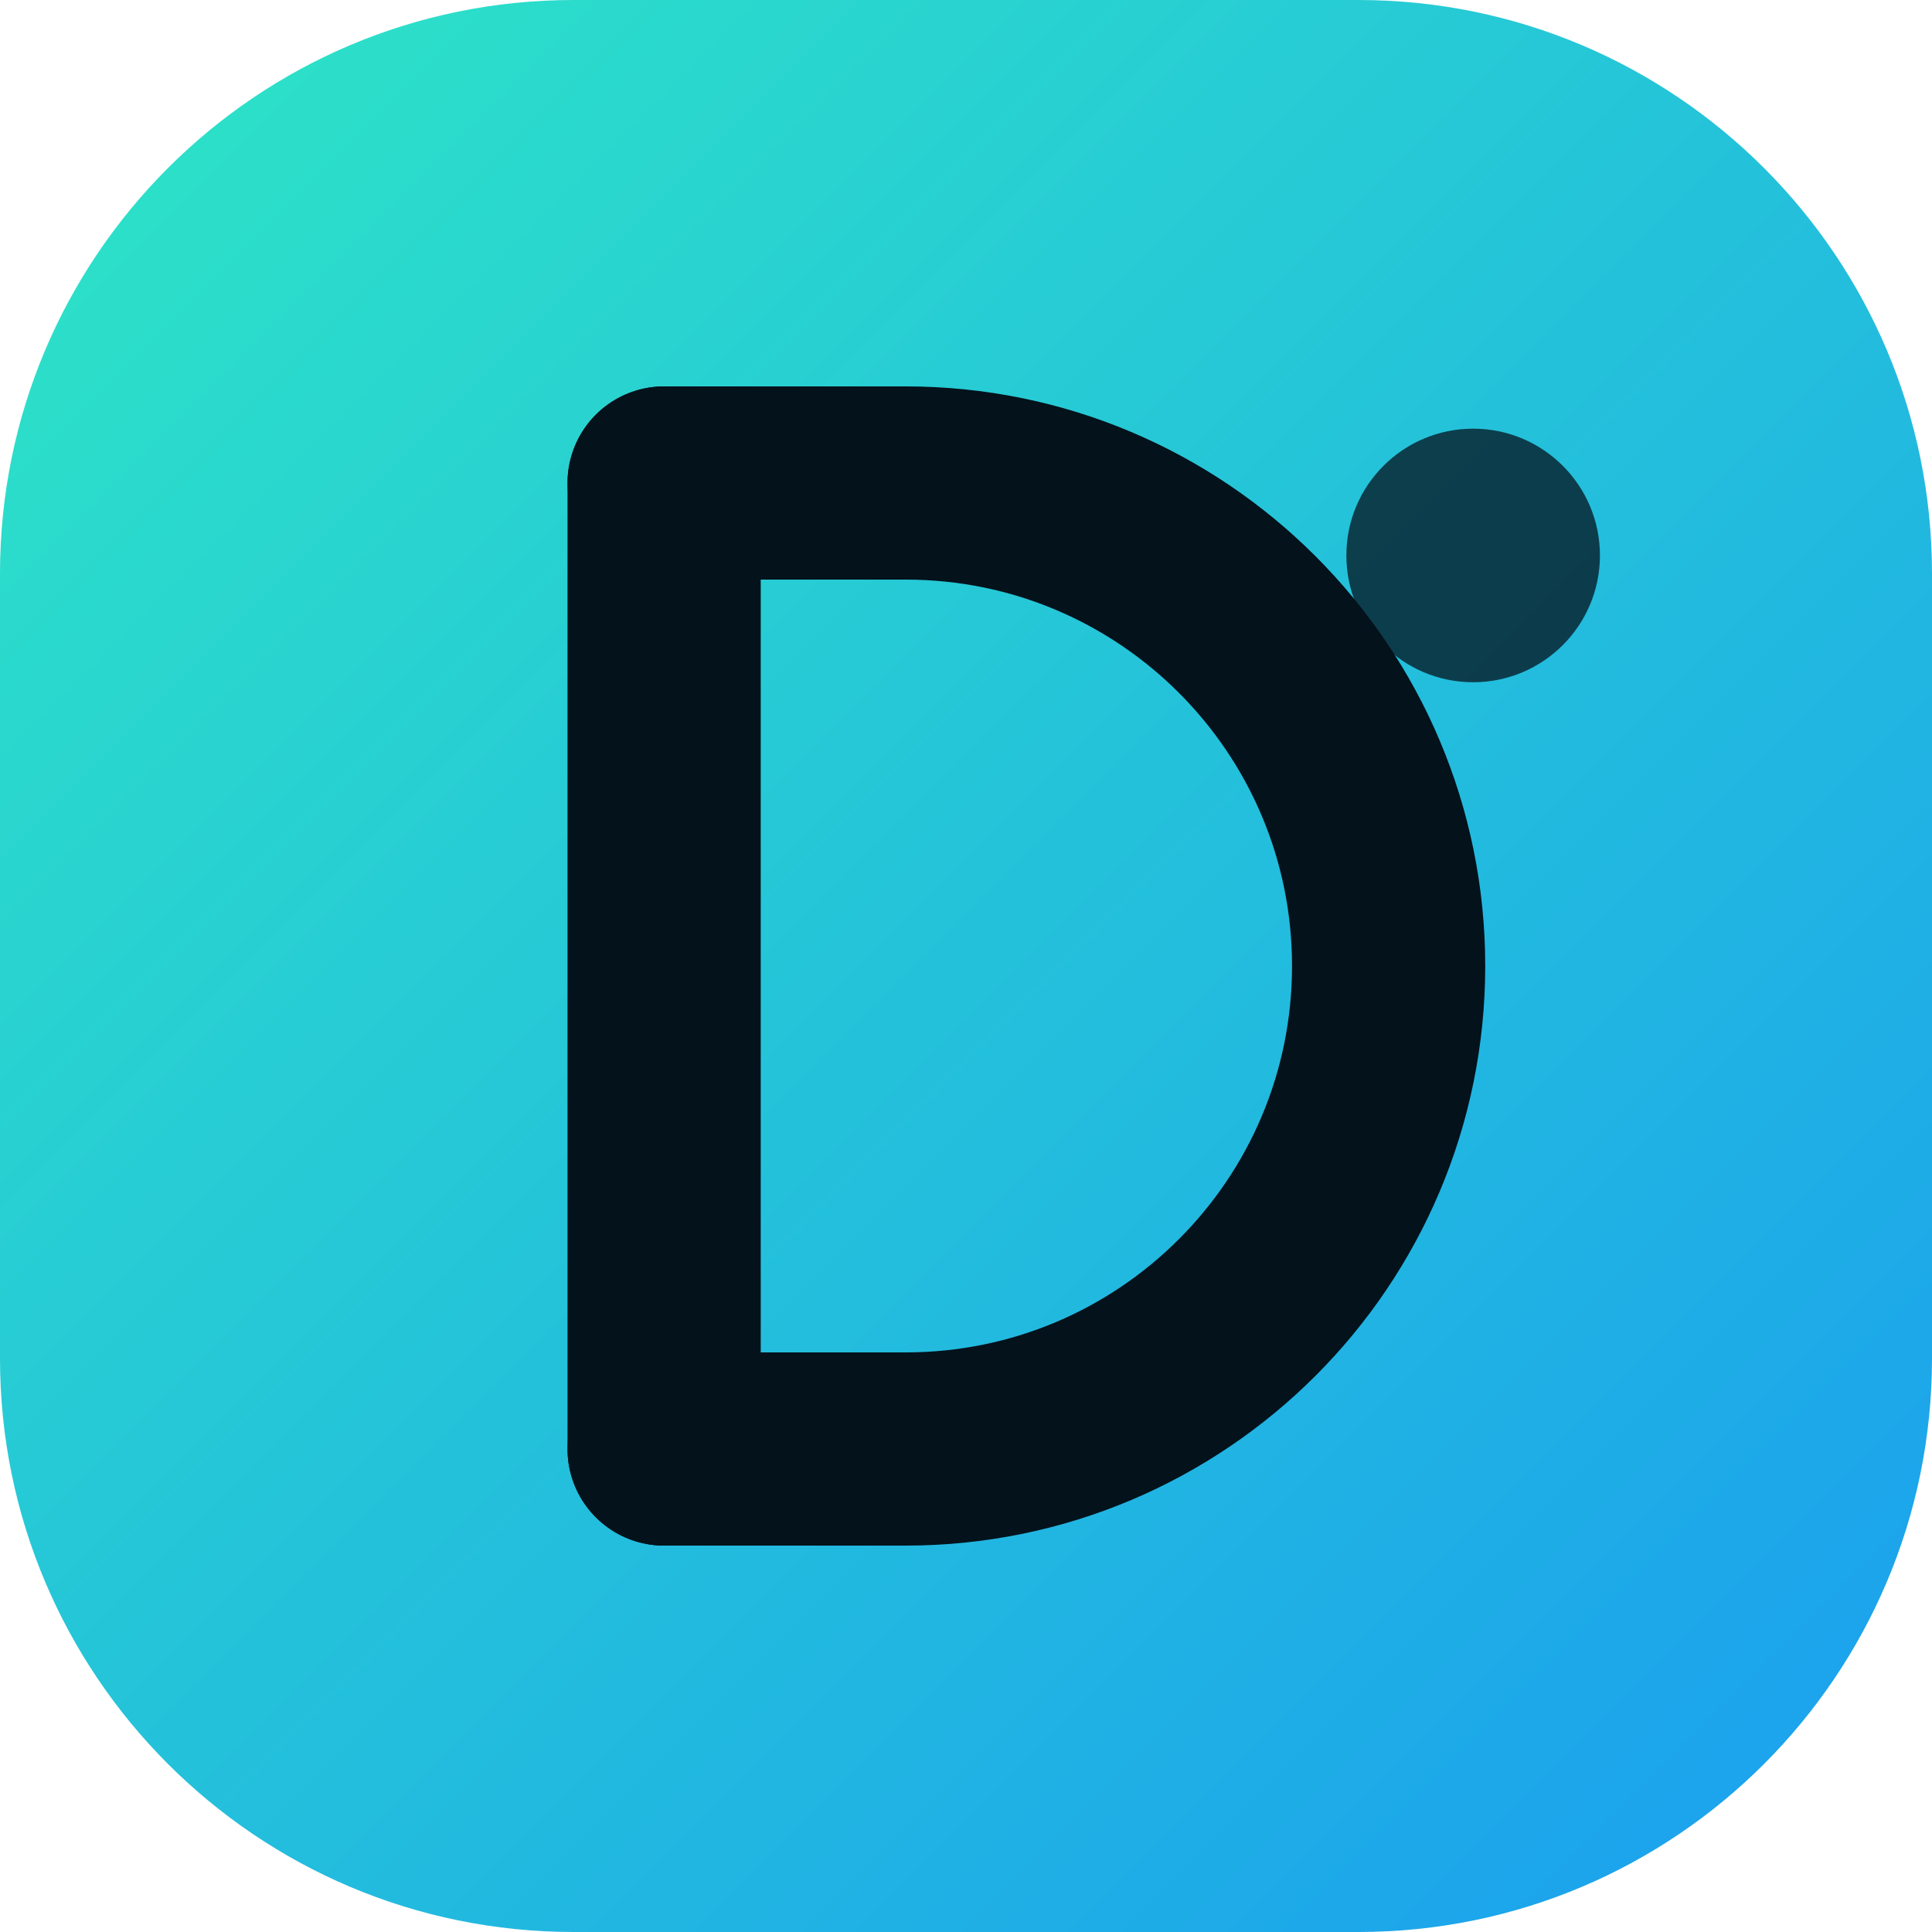
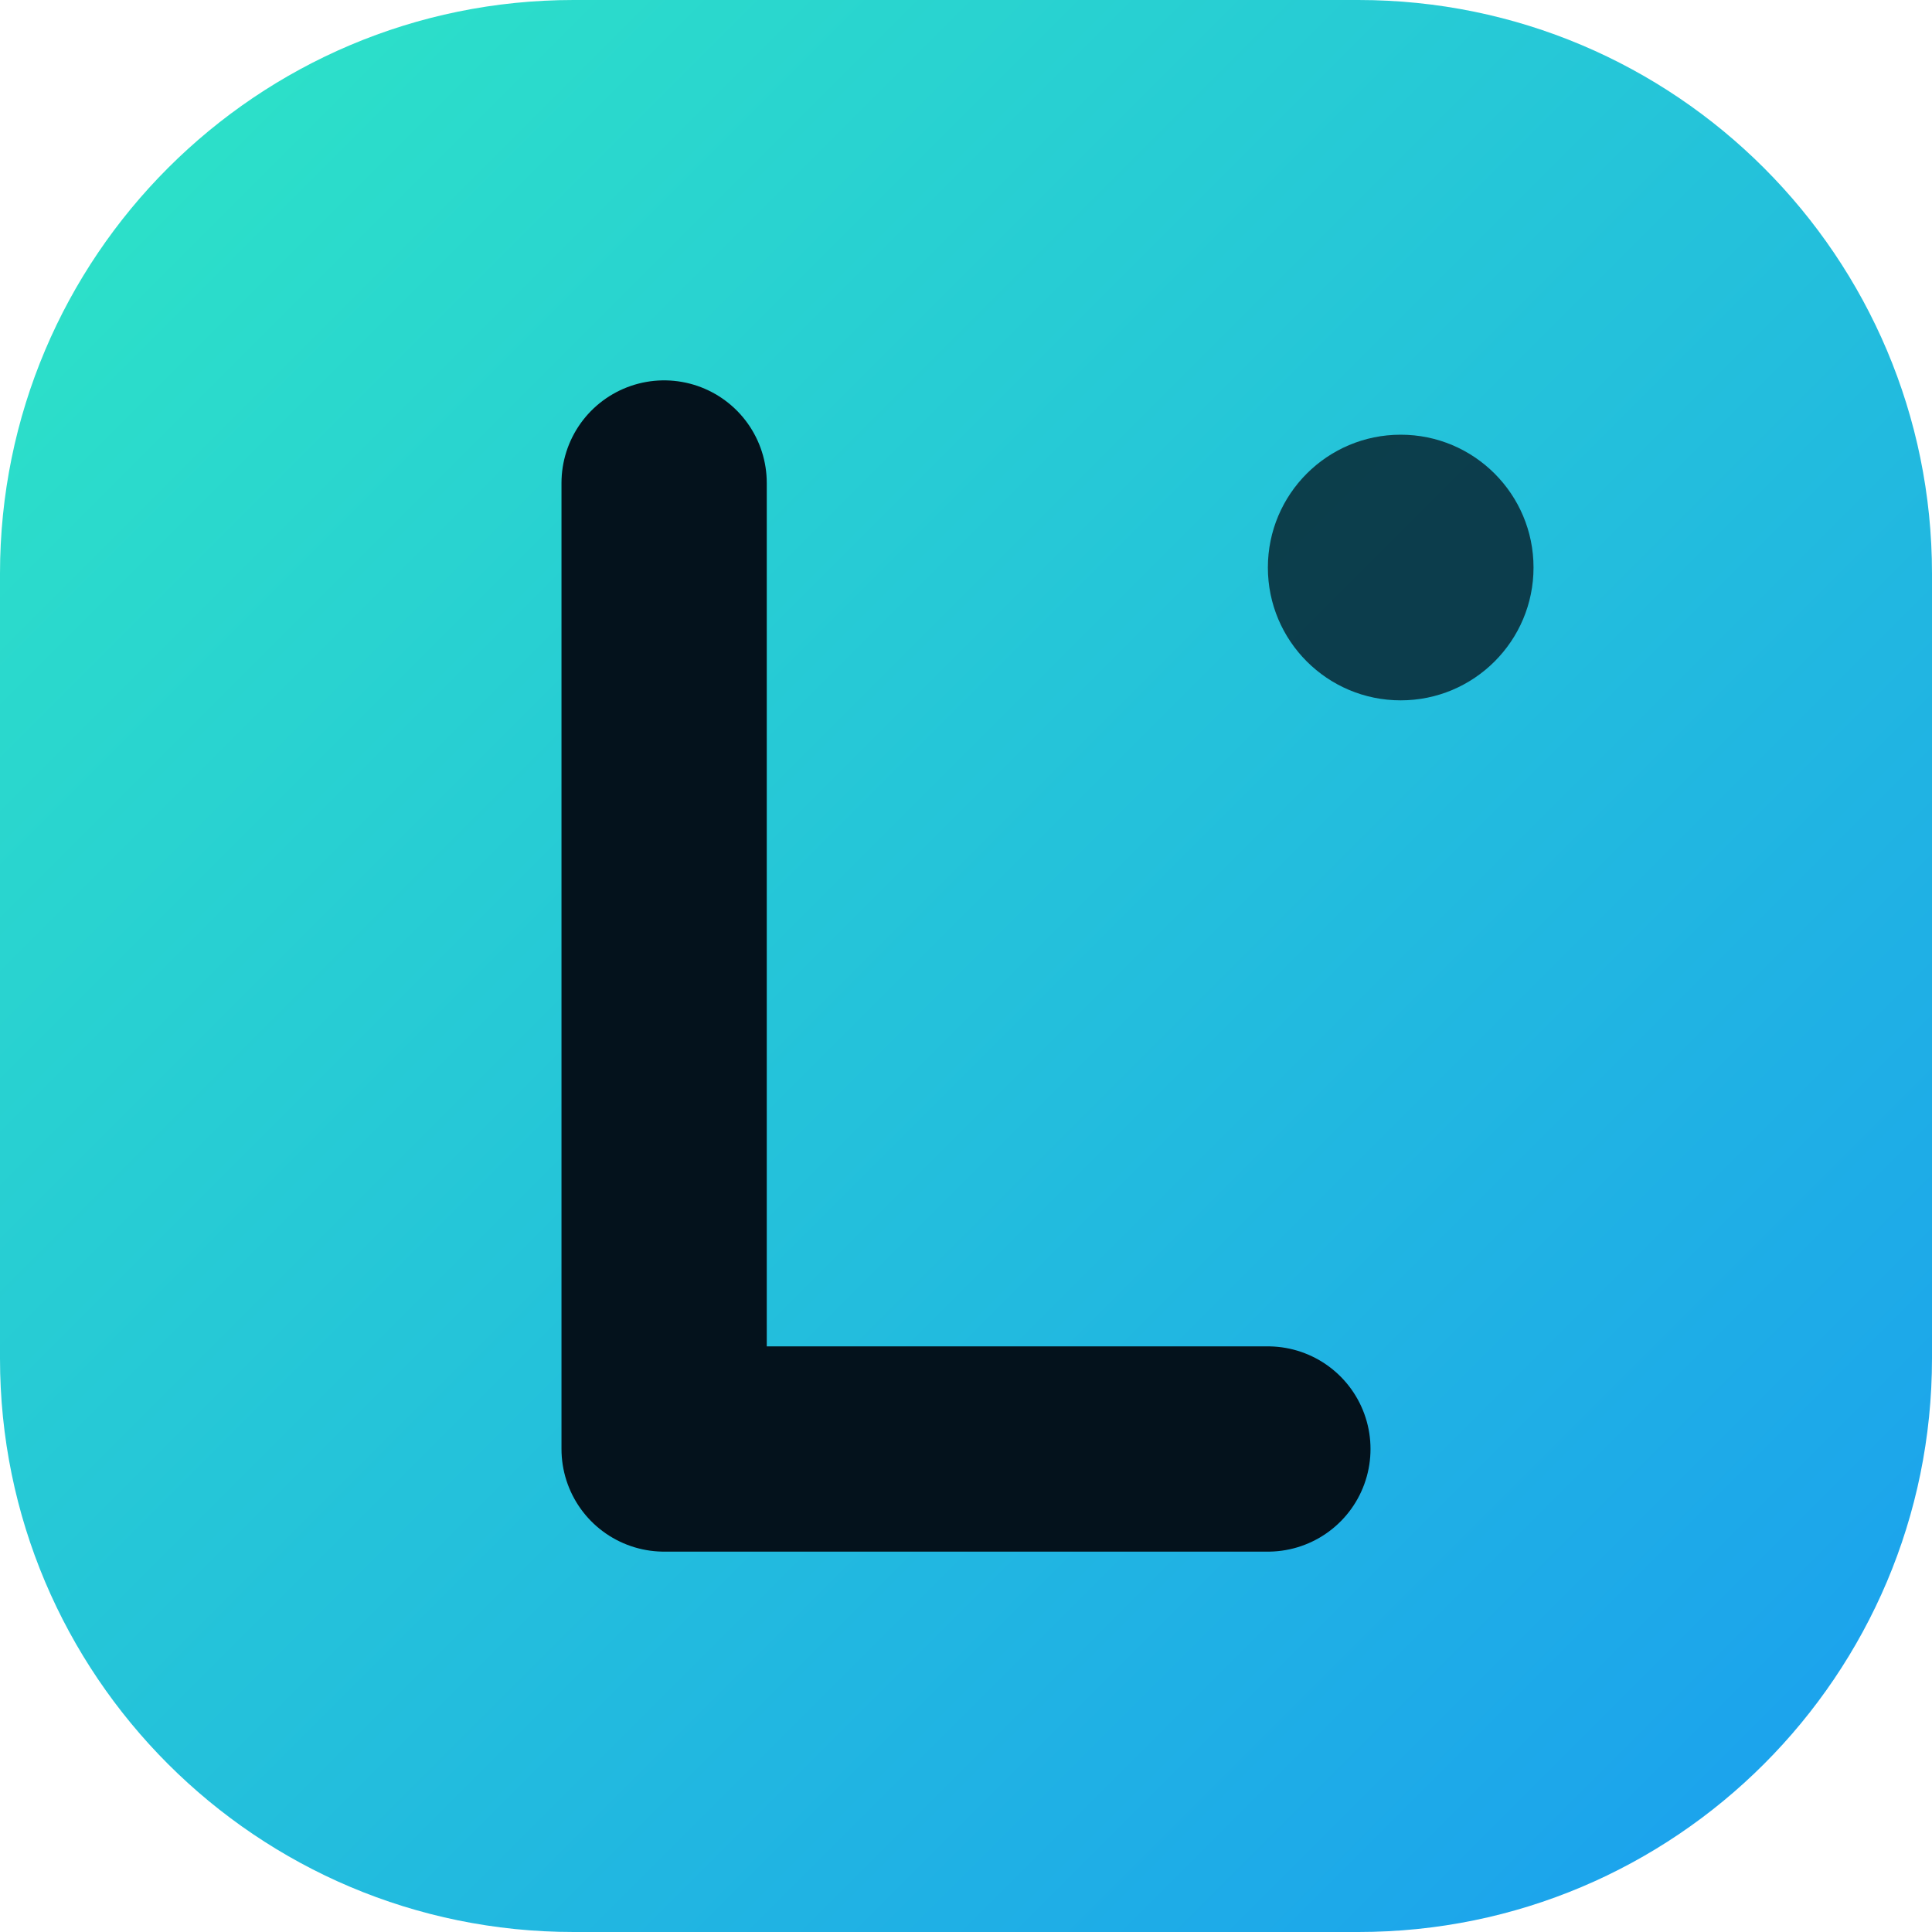
<svg xmlns="http://www.w3.org/2000/svg" viewBox="0 0 32 32" width="32" height="32">
  <defs>
    <linearGradient id="g" x1="0" y1="0" x2="1" y2="1">
      <stop offset="0" stop-color="#2ee6c5" />
      <stop offset="1" stop-color="#1a9df0" />
    </linearGradient>
  </defs>
  <rect width="32" height="32" rx="9.5" fill="url(#g)" />
-   <g fill="none" stroke="#04121c" stroke-width="3.2" stroke-linecap="round">
-     <path d="M11 8v16" />
-     <path d="M11 8h4a8 8 0 0 1 0 16h-4" />
-   </g>
-   <circle cx="24.4" cy="9.2" r="2.1" fill="#04121c" opacity="0.75" />
+   <path d="M11 8v16h10" fill="none" stroke="#04121c" stroke-width="3.4" stroke-linecap="round" stroke-linejoin="round" />
+   <circle cx="23.2" cy="9.4" r="2.2" fill="#04121c" opacity="0.75" />
</svg>
